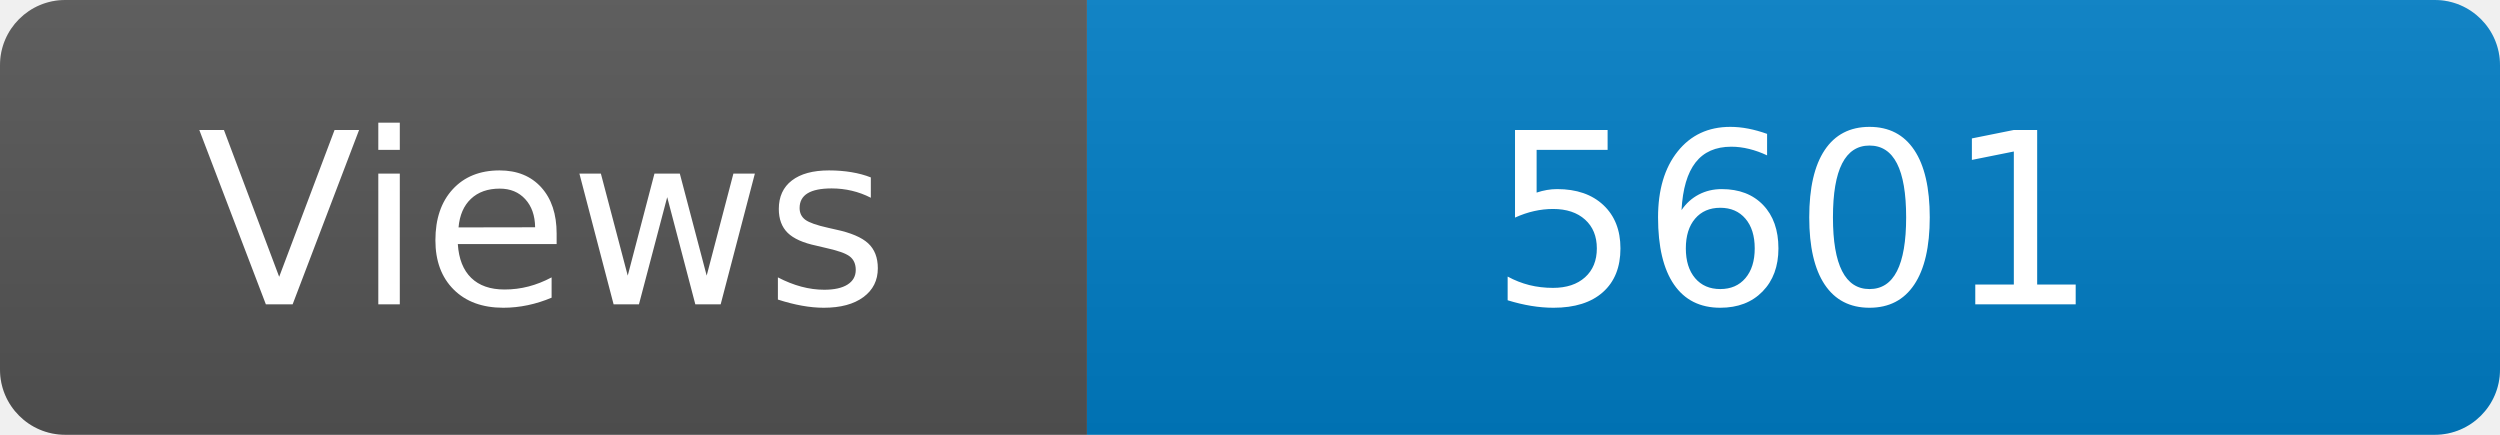
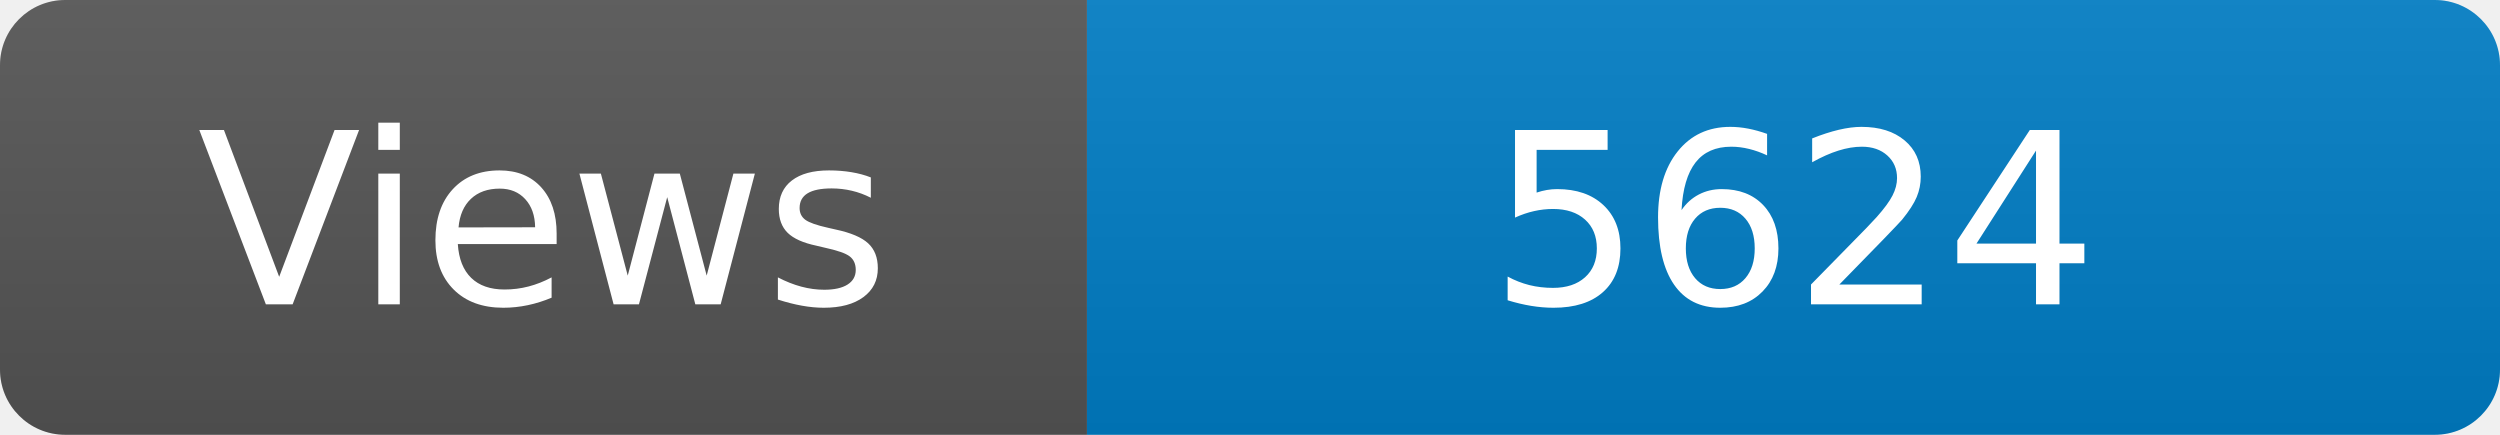
<svg xmlns="http://www.w3.org/2000/svg" width="115" height="20" role="img" aria-label="Maintained?: yes">
  <linearGradient id="s" x2="0" y2="100%">
    <stop offset="0" stop-color="#bbb" stop-opacity=".1" />
    <stop offset="1" stop-opacity=".1" />
  </linearGradient>
  <clipPath id="r">
    <rect width="115" height="20" rx="3" fill="#fff" />
  </clipPath>
  <g clip-path="url(#r)">
    <rect width="50" height="20" fill="#555" />
    <rect x="50" width="160" height="20" fill="#007ec6" />
    <rect width="115" height="20" fill="url(#s)" />
  </g>
  <g fill="#fff" text-anchor="middle" font-family="Verdana,Geneva,DejaVu Sans,sans-serif" font-size="110">
    <text x="250" y="140" transform="scale(.1)" fill="#fff">Views</text>
-     <text x="825" y="140" transform="scale(.1)" fill="#fff">5601</text>
+     <text x="825" y="140" transform="scale(.1)" fill="#fff">5624</text>
  </g>
</svg>
